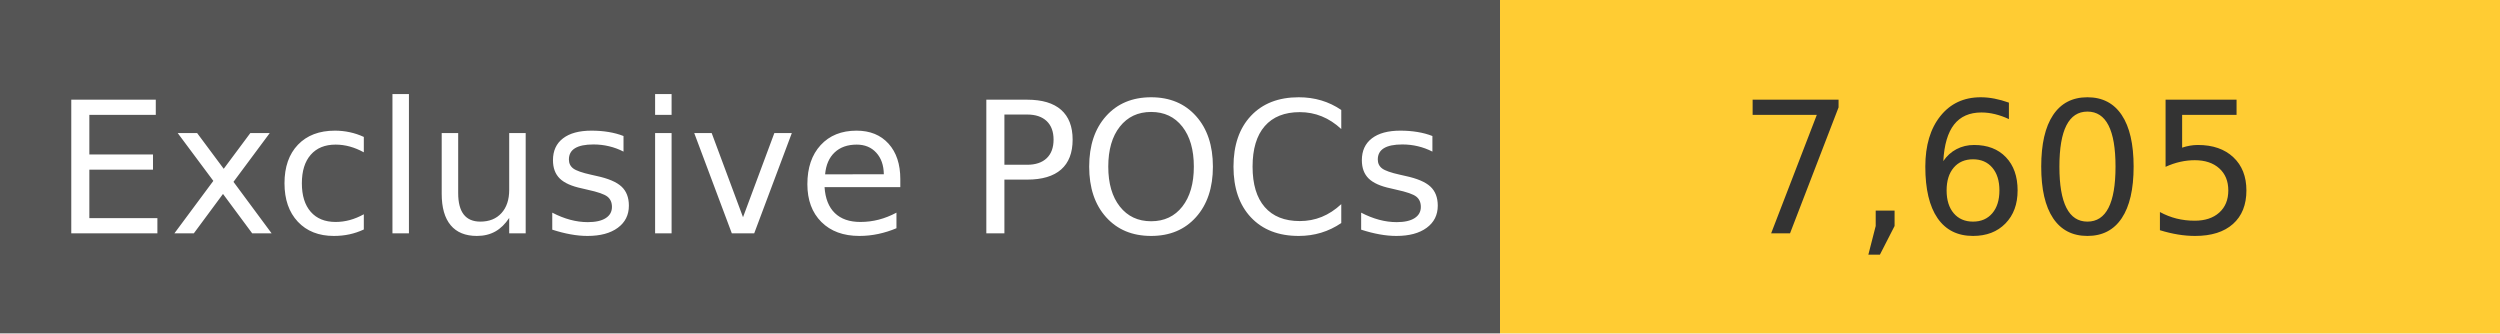
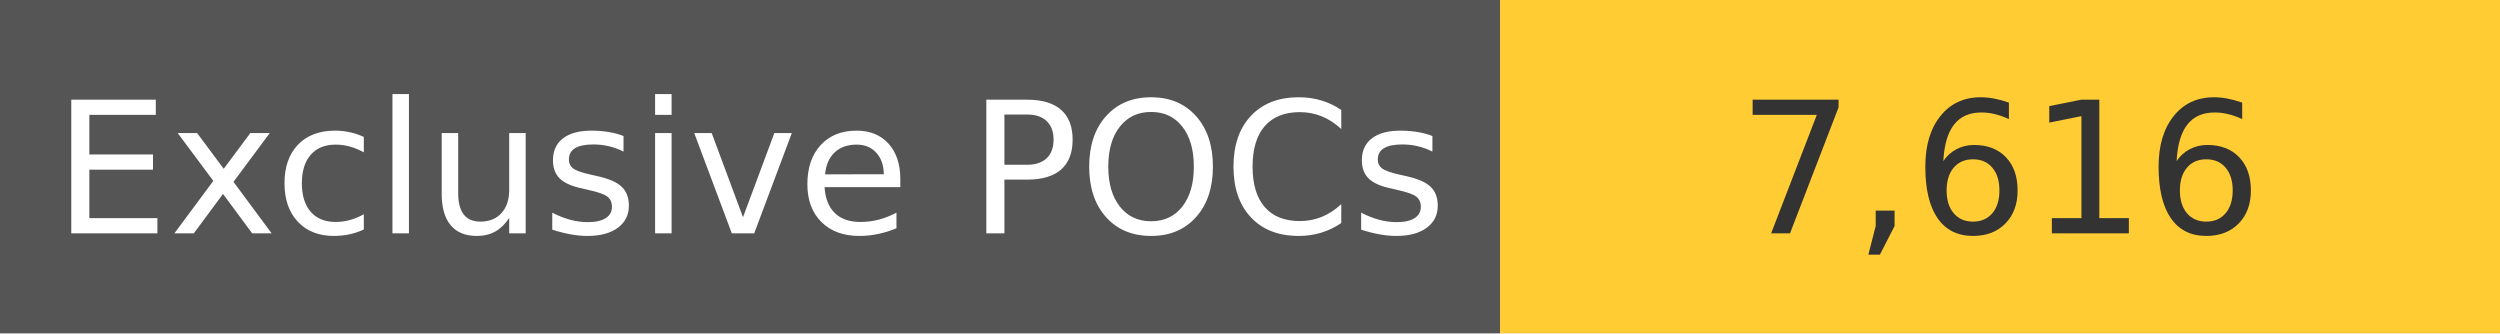
<svg xmlns="http://www.w3.org/2000/svg" width="150" height="20" role="img">
  <linearGradient id="s" x2="0" y2="100%">
    <stop offset="0" stop-color="#bbb" stop-opacity=".1" />
    <stop offset="1" stop-opacity=".1" />
  </linearGradient>
  <g>
    <rect width="90" height="20" fill="#555" />
    <rect x="90" width="267" height="20" fill="#ffcc33" />
  </g>
  <g fill="#fff" text-anchor="middle" font-family="Verdana,Geneva,DejaVu Sans,sans-serif" text-rendering="geometricPrecision" font-size="110">
    <text x="450" y="140" transform="scale(.1)" fill="#fff">
            Exclusive POCs
        </text>
    <text x="1200" y="140" transform="scale(.1)" fill="#333">
-             7,605
+             7,616
        </text>
  </g>
</svg>
